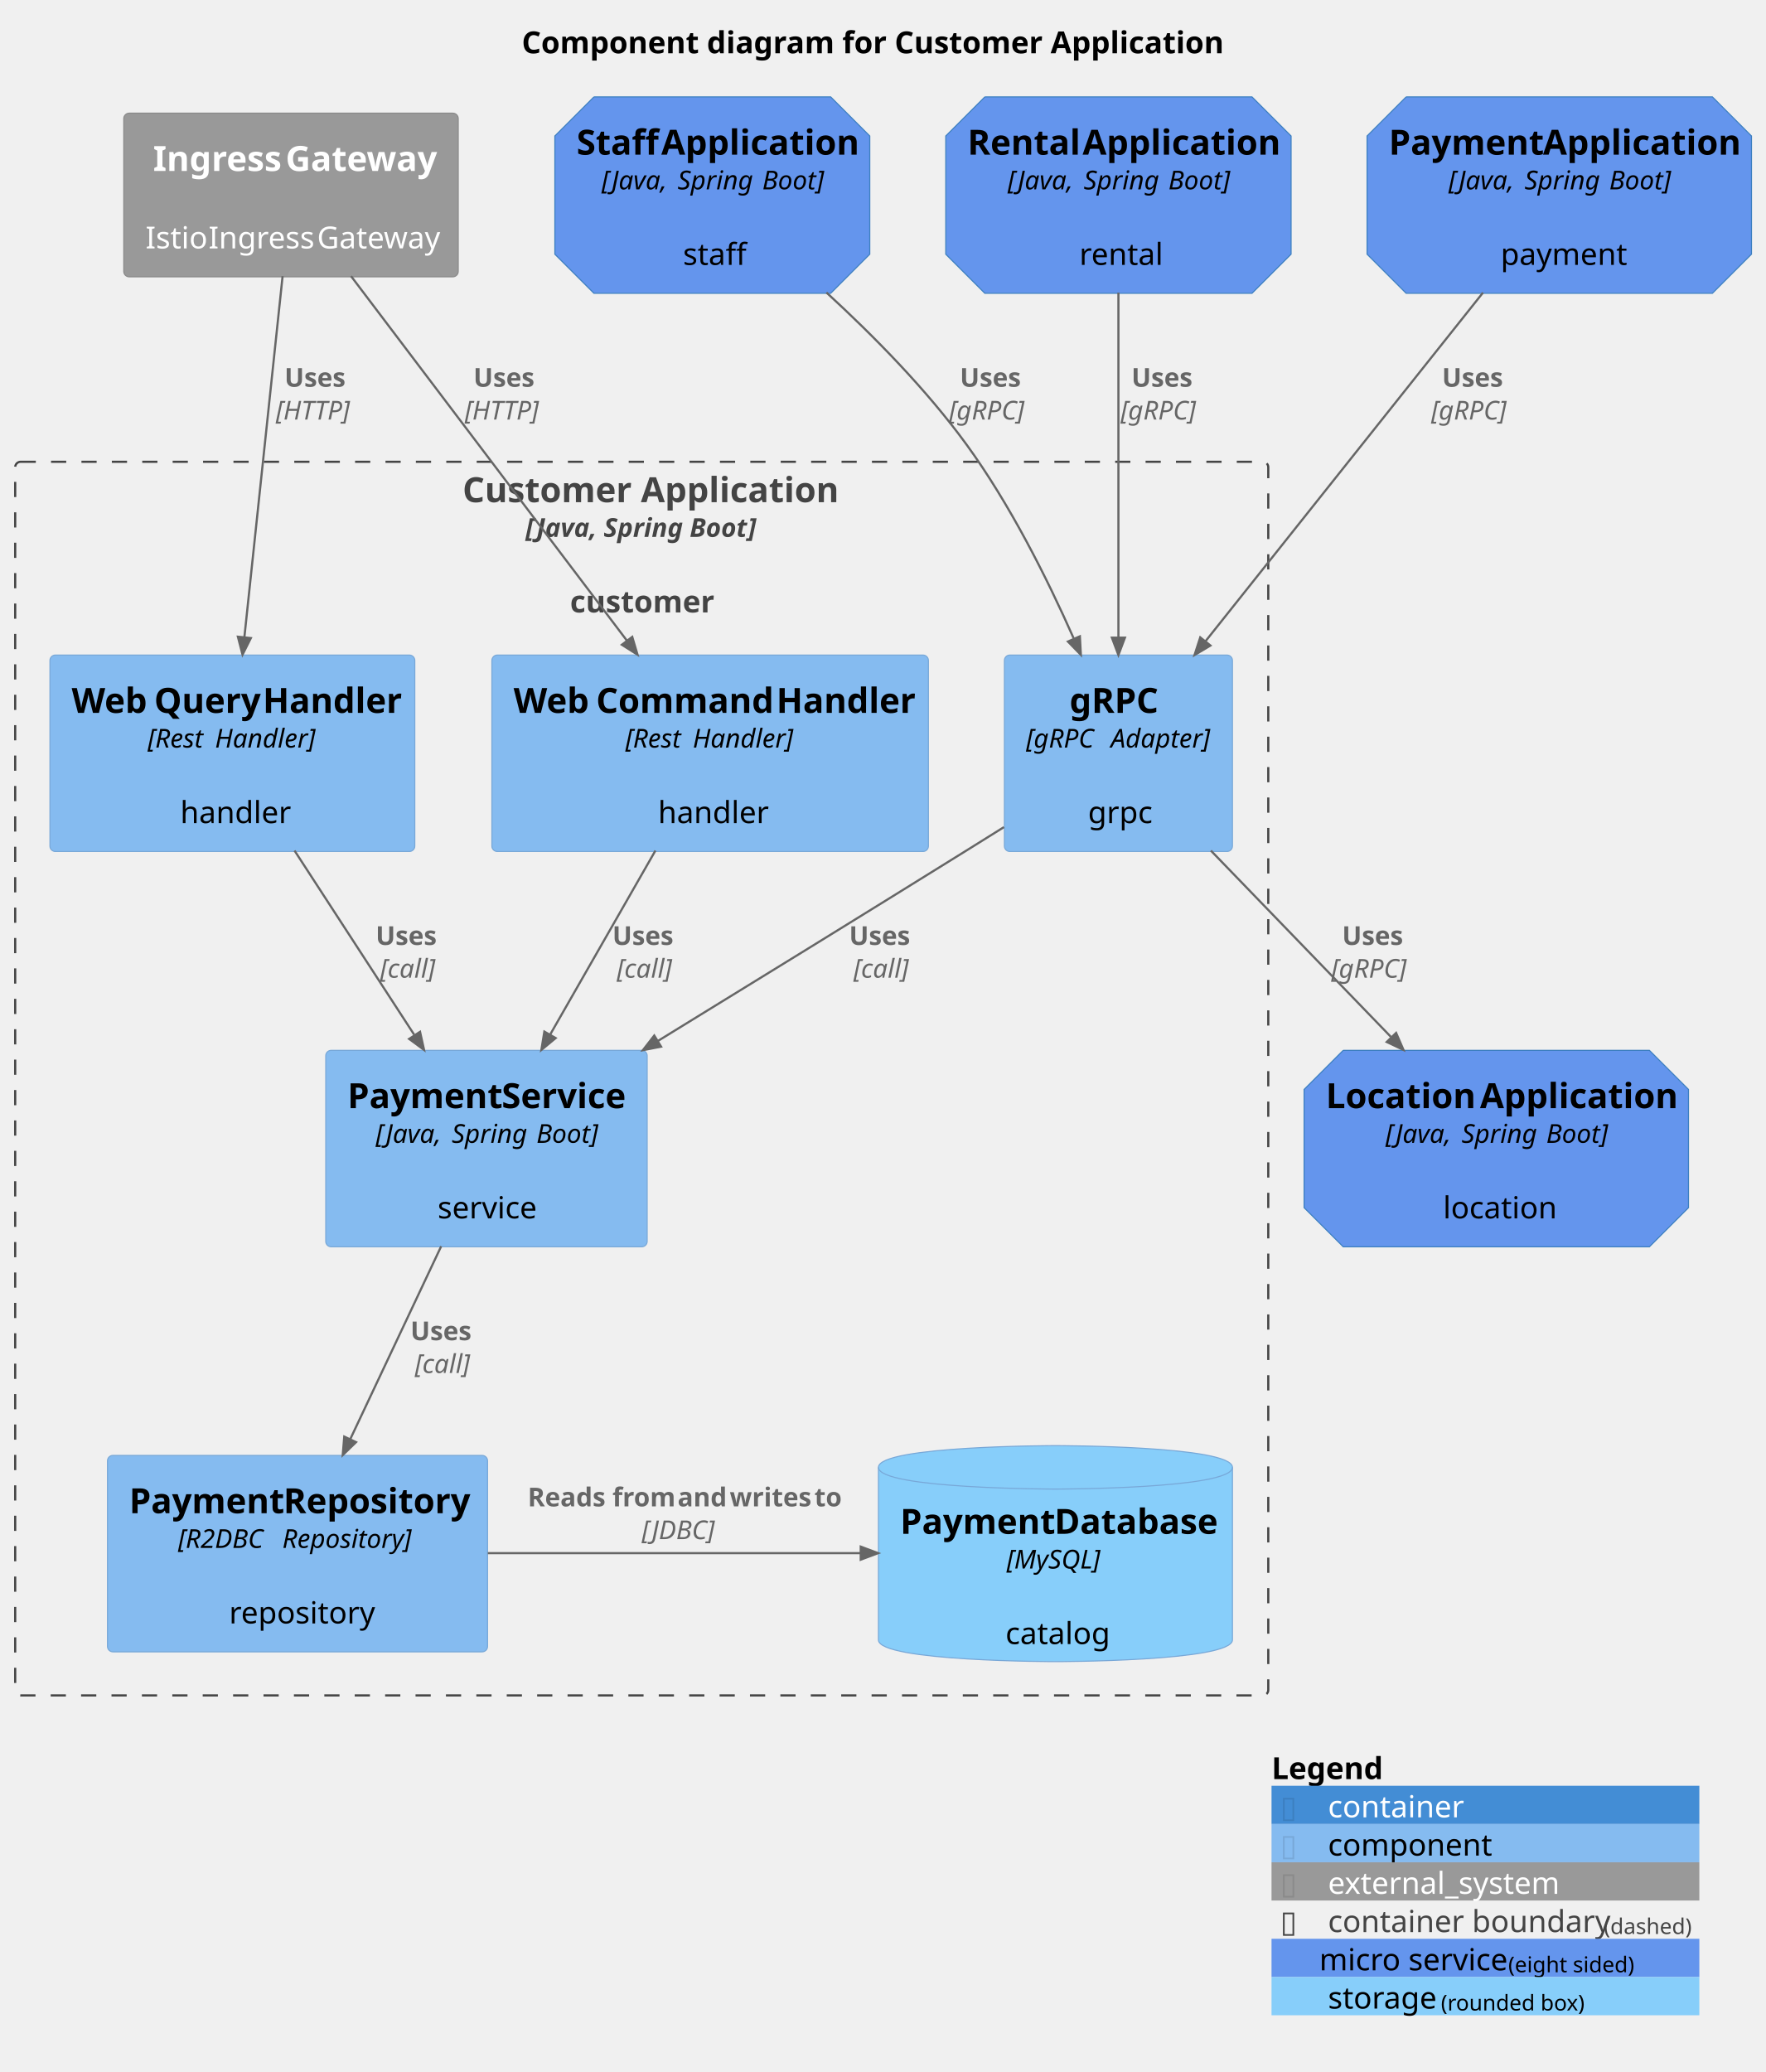
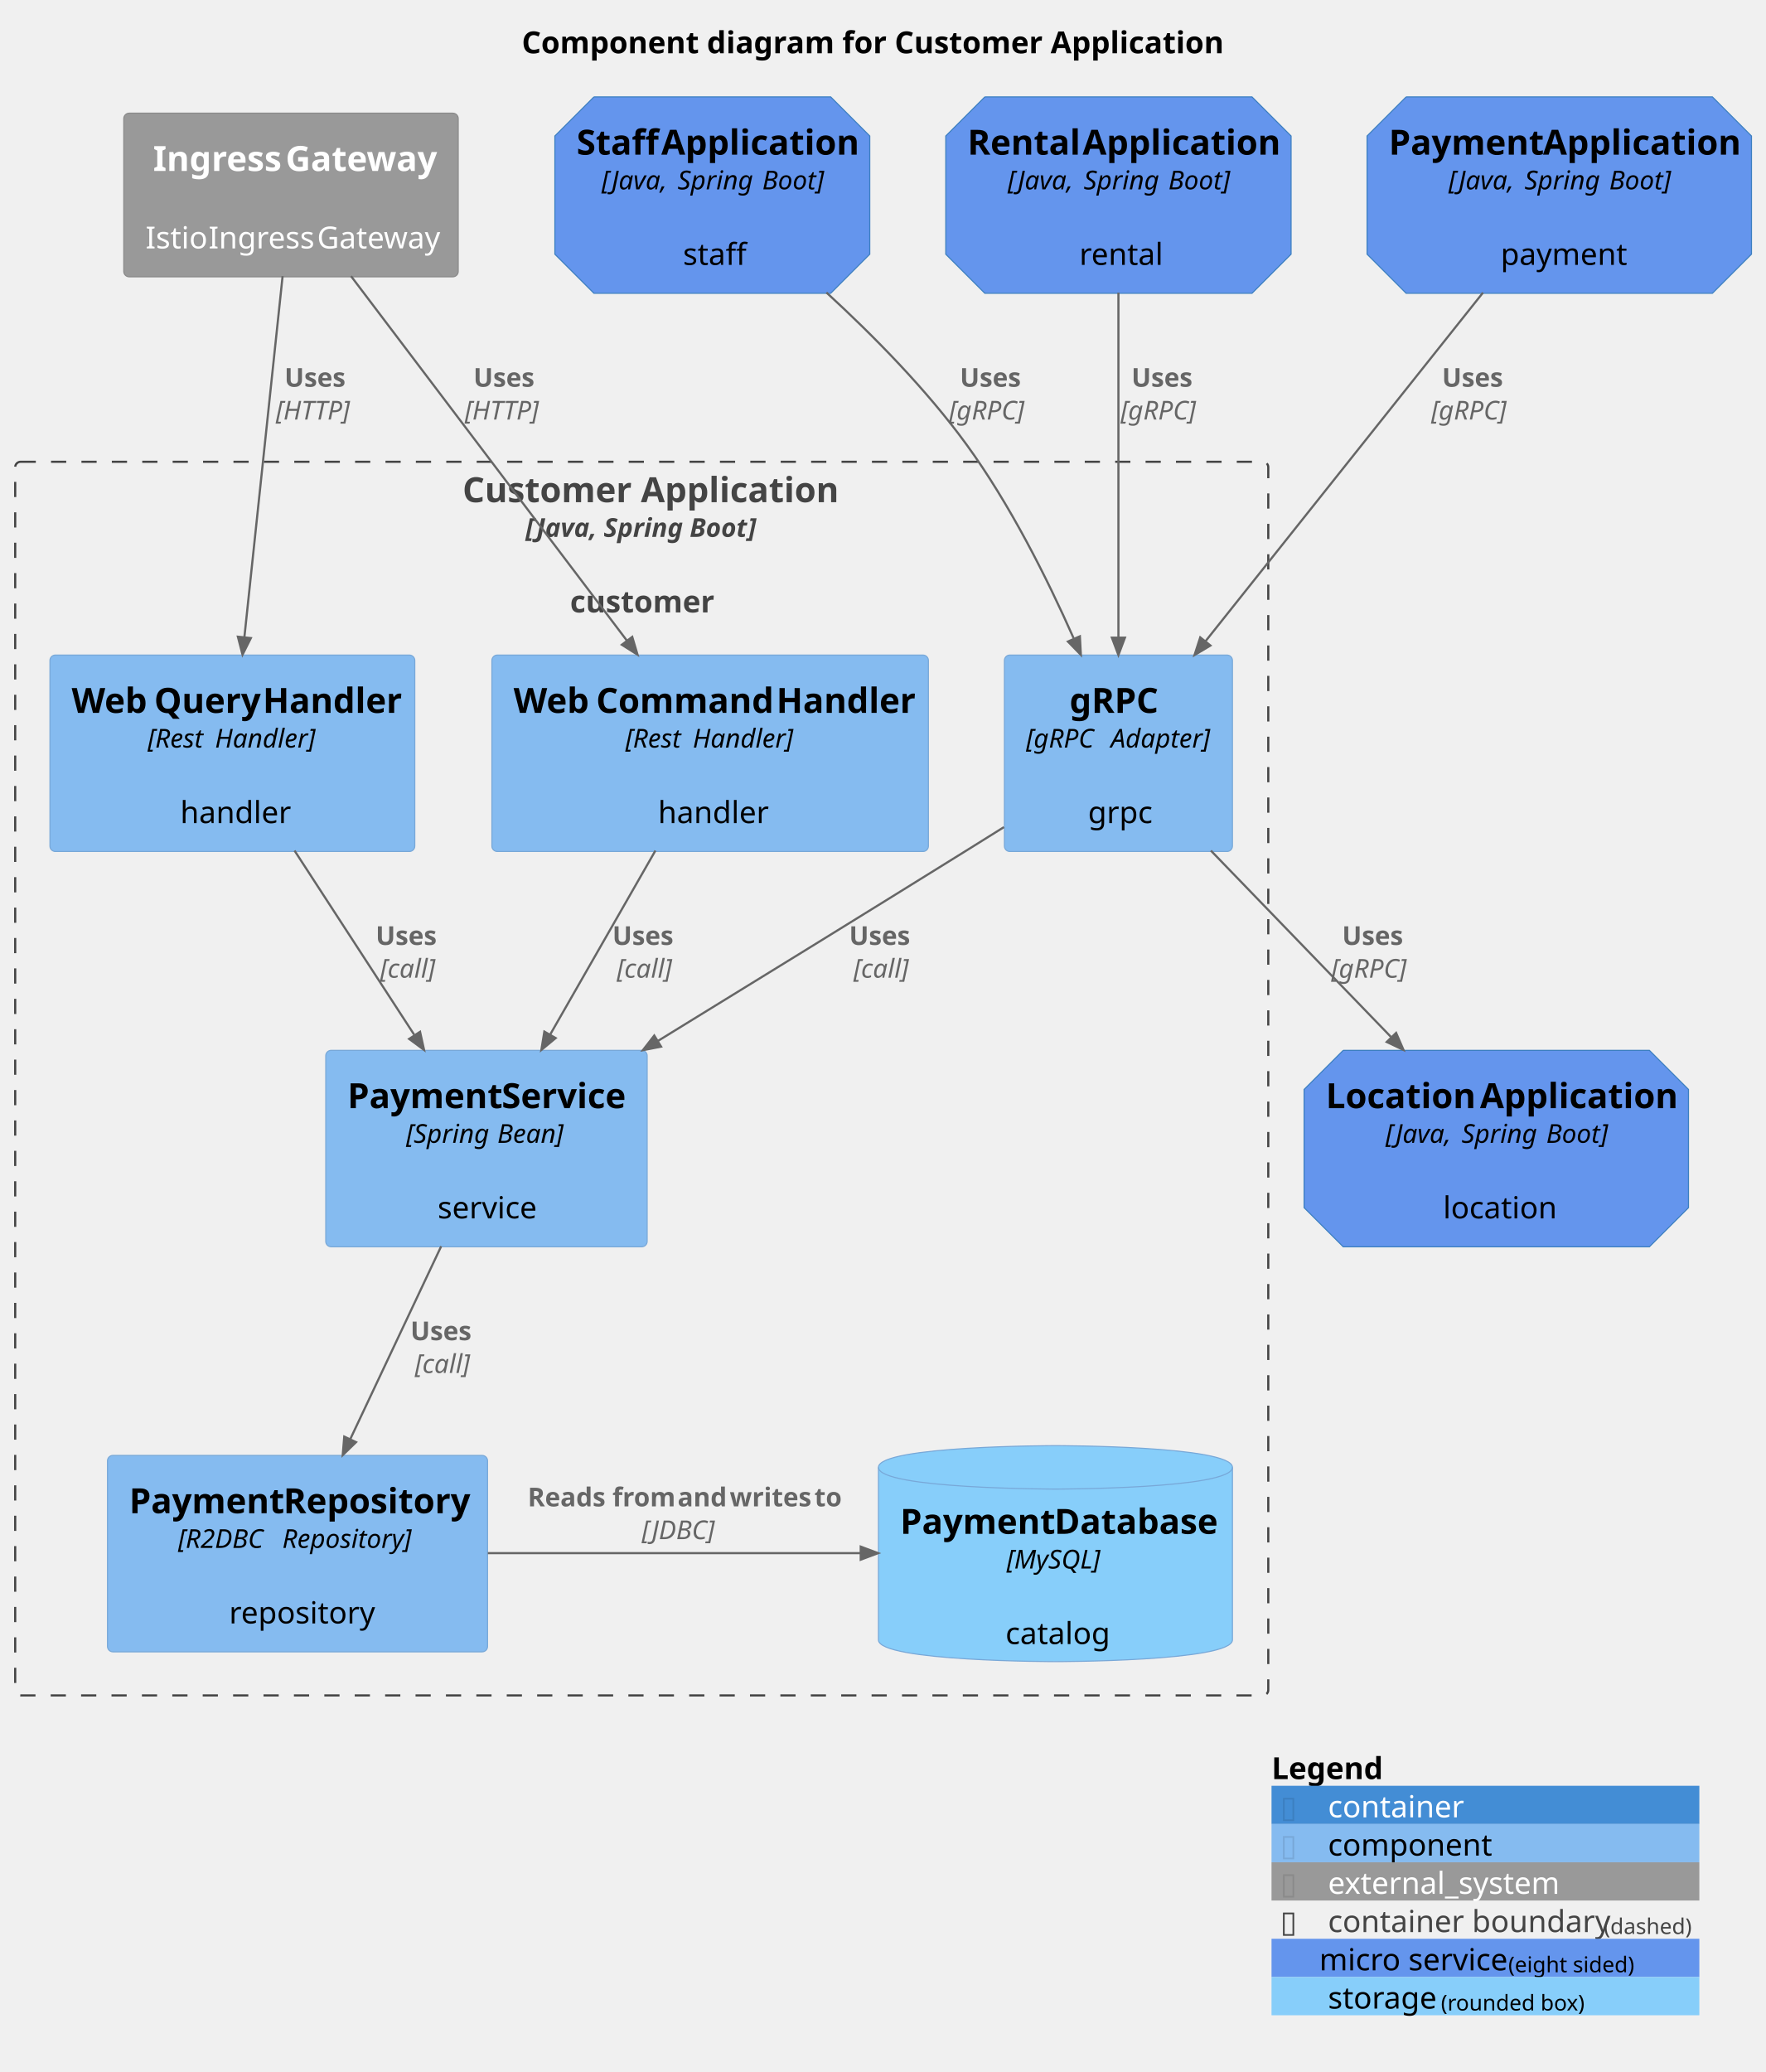
<svg xmlns="http://www.w3.org/2000/svg" contentStyleType="text/css" height="954px" preserveAspectRatio="none" style="width:813px;height:954px;background:#FFFFFF;" version="1.1" viewBox="0 0 813 954" width="813px" zoomAndPan="magnify">
  <defs />
  <g>
    <text fill="#000000" font-family="sans-serif" font-size="14" font-weight="bold" lengthAdjust="spacing" textLength="319" x="240.25" y="24.533">Component diagram for Customer Application</text>
    <g id="cluster_customer_app">
      <rect fill="none" height="568" rx="2.5" ry="2.5" style="stroke:#444444;stroke-width:1.0;stroke-dasharray:7.0,7.0;" width="577" x="7" y="212.609" />
      <text fill="#444444" font-family="sans-serif" font-size="16" font-weight="bold" lengthAdjust="spacing" textLength="165" x="213" y="231.219">Customer Application</text>
      <text fill="#444444" font-family="sans-serif" font-size="12" font-style="italic" font-weight="bold" lengthAdjust="spacing" textLength="107" x="242" y="247.191">[Java, Spring Boot]</text>
      <text fill="#444444" font-family="sans-serif" font-size="14" font-weight="bold" lengthAdjust="spacing" textLength="4" x="293.5" y="264.361"> </text>
      <text fill="#444444" font-family="sans-serif" font-size="14" font-weight="bold" lengthAdjust="spacing" textLength="66" x="262.5" y="281.971">customer</text>
    </g>
    <g id="elem_command_handler">
      <rect fill="#85BBF0" height="90.438" rx="2.5" ry="2.5" style="stroke:#78A8D8;stroke-width:0.5;" width="201" x="226.5" y="301.609" />
      <text fill="#000000" font-family="sans-serif" font-size="16" font-weight="bold" lengthAdjust="spacing" textLength="34" x="236.5" y="328.219">Web</text>
      <text fill="#000000" font-family="sans-serif" font-size="16" font-weight="bold" lengthAdjust="spacing" textLength="4" x="270.5" y="328.219"> </text>
      <text fill="#000000" font-family="sans-serif" font-size="16" font-weight="bold" lengthAdjust="spacing" textLength="79" x="274.5" y="328.219">Command</text>
      <text fill="#000000" font-family="sans-serif" font-size="16" font-weight="bold" lengthAdjust="spacing" textLength="4" x="353.5" y="328.219"> </text>
      <text fill="#000000" font-family="sans-serif" font-size="16" font-weight="bold" lengthAdjust="spacing" textLength="60" x="357.5" y="328.219">Handler</text>
      <text fill="#000000" font-family="sans-serif" font-size="12" font-style="italic" lengthAdjust="spacing" textLength="28" x="288" y="344.191">[Rest</text>
      <text fill="#000000" font-family="sans-serif" font-size="12" font-style="italic" lengthAdjust="spacing" textLength="3" x="316" y="344.191"> </text>
      <text fill="#000000" font-family="sans-serif" font-size="12" font-style="italic" lengthAdjust="spacing" textLength="47" x="319" y="344.191">Handler]</text>
      <text fill="#000000" font-family="sans-serif" font-size="14" lengthAdjust="spacing" textLength="4" x="325" y="361.361"> </text>
      <text fill="#000000" font-family="sans-serif" font-size="14" lengthAdjust="spacing" textLength="48" x="303" y="378.971">handler</text>
    </g>
    <g id="elem_query_handler">
      <rect fill="#85BBF0" height="90.438" rx="2.5" ry="2.5" style="stroke:#78A8D8;stroke-width:0.5;" width="168" x="23" y="301.609" />
      <text fill="#000000" font-family="sans-serif" font-size="16" font-weight="bold" lengthAdjust="spacing" textLength="34" x="33" y="328.219">Web</text>
      <text fill="#000000" font-family="sans-serif" font-size="16" font-weight="bold" lengthAdjust="spacing" textLength="4" x="67" y="328.219"> </text>
      <text fill="#000000" font-family="sans-serif" font-size="16" font-weight="bold" lengthAdjust="spacing" textLength="46" x="71" y="328.219">Query</text>
      <text fill="#000000" font-family="sans-serif" font-size="16" font-weight="bold" lengthAdjust="spacing" textLength="4" x="117" y="328.219"> </text>
      <text fill="#000000" font-family="sans-serif" font-size="16" font-weight="bold" lengthAdjust="spacing" textLength="60" x="121" y="328.219">Handler</text>
      <text fill="#000000" font-family="sans-serif" font-size="12" font-style="italic" lengthAdjust="spacing" textLength="28" x="68" y="344.191">[Rest</text>
      <text fill="#000000" font-family="sans-serif" font-size="12" font-style="italic" lengthAdjust="spacing" textLength="3" x="96" y="344.191"> </text>
      <text fill="#000000" font-family="sans-serif" font-size="12" font-style="italic" lengthAdjust="spacing" textLength="47" x="99" y="344.191">Handler]</text>
      <text fill="#000000" font-family="sans-serif" font-size="14" lengthAdjust="spacing" textLength="4" x="105" y="361.361"> </text>
      <text fill="#000000" font-family="sans-serif" font-size="14" lengthAdjust="spacing" textLength="48" x="83" y="378.971">handler</text>
    </g>
    <g id="elem_grpc">
      <rect fill="#85BBF0" height="90.438" rx="2.5" ry="2.5" style="stroke:#78A8D8;stroke-width:0.5;" width="105" x="462.5" y="301.609" />
      <text fill="#000000" font-family="sans-serif" font-size="16" font-weight="bold" lengthAdjust="spacing" textLength="45" x="492.5" y="328.219">gRPC</text>
      <text fill="#000000" font-family="sans-serif" font-size="12" font-style="italic" lengthAdjust="spacing" textLength="36" x="472.5" y="344.191">[gRPC</text>
      <text fill="#000000" font-family="sans-serif" font-size="12" font-style="italic" lengthAdjust="spacing" textLength="3" x="508.5" y="344.191"> </text>
      <text fill="#000000" font-family="sans-serif" font-size="12" font-style="italic" lengthAdjust="spacing" textLength="46" x="511.5" y="344.191">Adapter]</text>
      <text fill="#000000" font-family="sans-serif" font-size="14" lengthAdjust="spacing" textLength="4" x="513" y="361.361"> </text>
      <text fill="#000000" font-family="sans-serif" font-size="14" lengthAdjust="spacing" textLength="28" x="501" y="378.971">grpc</text>
    </g>
    <g id="elem_payment_service">
      <rect fill="#85BBF0" height="90.438" rx="2.5" ry="2.5" style="stroke:#78A8D8;stroke-width:0.5;" width="148" x="150" y="483.609" />
      <text fill="#000000" font-family="sans-serif" font-size="16" font-weight="bold" lengthAdjust="spacing" textLength="67" x="160" y="510.219">Payment</text>
      <text fill="#000000" font-family="sans-serif" font-size="16" font-weight="bold" lengthAdjust="spacing" textLength="4" x="227" y="510.219"> </text>
      <text fill="#000000" font-family="sans-serif" font-size="16" font-weight="bold" lengthAdjust="spacing" textLength="57" x="231" y="510.219">Service</text>
-       <text fill="#000000" font-family="sans-serif" font-size="12" font-style="italic" lengthAdjust="spacing" textLength="32" x="173" y="526.191">[Java,</text>
-       <text fill="#000000" font-family="sans-serif" font-size="12" font-style="italic" lengthAdjust="spacing" textLength="3" x="205" y="526.191"> </text>
-       <text fill="#000000" font-family="sans-serif" font-size="12" font-style="italic" lengthAdjust="spacing" textLength="36" x="208" y="526.191">Spring</text>
-       <text fill="#000000" font-family="sans-serif" font-size="12" font-style="italic" lengthAdjust="spacing" textLength="3" x="244" y="526.191"> </text>
-       <text fill="#000000" font-family="sans-serif" font-size="12" font-style="italic" lengthAdjust="spacing" textLength="28" x="247" y="526.191">Boot]</text>
+       <text fill="#000000" font-family="sans-serif" font-size="12" font-style="italic" lengthAdjust="spacing" textLength="39" x="187" y="526.191">[Spring</text>
+       <text fill="#000000" font-family="sans-serif" font-size="12" font-style="italic" lengthAdjust="spacing" textLength="3" x="226" y="526.191"> </text>
+       <text fill="#000000" font-family="sans-serif" font-size="12" font-style="italic" lengthAdjust="spacing" textLength="32" x="229" y="526.191">Bean]</text>
      <text fill="#000000" font-family="sans-serif" font-size="14" lengthAdjust="spacing" textLength="4" x="222" y="543.361"> </text>
      <text fill="#000000" font-family="sans-serif" font-size="14" lengthAdjust="spacing" textLength="45" x="201.5" y="560.971">service</text>
    </g>
    <g id="elem_payment_repository">
      <rect fill="#85BBF0" height="90.438" rx="2.5" ry="2.5" style="stroke:#78A8D8;stroke-width:0.5;" width="175" x="49.5" y="670.109" />
      <text fill="#000000" font-family="sans-serif" font-size="16" font-weight="bold" lengthAdjust="spacing" textLength="67" x="59.5" y="696.719">Payment</text>
      <text fill="#000000" font-family="sans-serif" font-size="16" font-weight="bold" lengthAdjust="spacing" textLength="4" x="126.5" y="696.719"> </text>
      <text fill="#000000" font-family="sans-serif" font-size="16" font-weight="bold" lengthAdjust="spacing" textLength="84" x="130.5" y="696.719">Repository</text>
      <text fill="#000000" font-family="sans-serif" font-size="12" font-style="italic" lengthAdjust="spacing" textLength="45" x="82" y="712.691">[R2DBC</text>
      <text fill="#000000" font-family="sans-serif" font-size="12" font-style="italic" lengthAdjust="spacing" textLength="3" x="127" y="712.691"> </text>
      <text fill="#000000" font-family="sans-serif" font-size="12" font-style="italic" lengthAdjust="spacing" textLength="62" x="130" y="712.691">Repository]</text>
      <text fill="#000000" font-family="sans-serif" font-size="14" lengthAdjust="spacing" textLength="4" x="135" y="729.861"> </text>
      <text fill="#000000" font-family="sans-serif" font-size="14" lengthAdjust="spacing" textLength="63" x="105.5" y="747.471">repository</text>
    </g>
    <g id="elem_payment_db">
      <path d="M404.5,675.609 C404.5,665.609 486,665.609 486,665.609 C486,665.609 567.5,665.609 567.5,675.609 L567.5,755.047 C567.5,765.047 486,765.047 486,765.047 C486,765.047 404.5,765.047 404.5,755.047 L404.5,675.609 " fill="#87CEFA" style="stroke:#78A8D8;stroke-width:0.5;" />
      <path d="M404.5,675.609 C404.5,685.609 486,685.609 486,685.609 C486,685.609 567.5,685.609 567.5,675.609 " fill="none" style="stroke:#78A8D8;stroke-width:0.5;" />
      <text fill="#000000" font-family="sans-serif" font-size="16" font-weight="bold" lengthAdjust="spacing" textLength="67" x="414.5" y="706.219">Payment</text>
      <text fill="#000000" font-family="sans-serif" font-size="16" font-weight="bold" lengthAdjust="spacing" textLength="4" x="481.5" y="706.219"> </text>
      <text fill="#000000" font-family="sans-serif" font-size="16" font-weight="bold" lengthAdjust="spacing" textLength="72" x="485.5" y="706.219">Database</text>
      <text fill="#000000" font-family="sans-serif" font-size="12" font-style="italic" lengthAdjust="spacing" textLength="45" x="463.5" y="722.191">[MySQL]</text>
      <text fill="#000000" font-family="sans-serif" font-size="14" lengthAdjust="spacing" textLength="4" x="484" y="739.361"> </text>
      <text fill="#000000" font-family="sans-serif" font-size="14" lengthAdjust="spacing" textLength="46" x="463" y="756.971">catalog</text>
    </g>
    <g id="elem_rental_app">
      <path d="M453.5,44.609 L576.5,44.609 L594.5,62.609 L594.5,117.047 L576.5,135.047 L453.5,135.047 L435.5,117.047 L435.5,62.609 L453.5,44.609 " fill="#6495ED" style="stroke:#3C7FC0;stroke-width:0.5;" />
      <text fill="#000000" font-family="sans-serif" font-size="16" font-weight="bold" lengthAdjust="spacing" textLength="49" x="445.5" y="71.219">Rental</text>
      <text fill="#000000" font-family="sans-serif" font-size="16" font-weight="bold" lengthAdjust="spacing" textLength="4" x="494.5" y="71.219"> </text>
      <text fill="#000000" font-family="sans-serif" font-size="16" font-weight="bold" lengthAdjust="spacing" textLength="86" x="498.5" y="71.219">Application</text>
      <text fill="#000000" font-family="sans-serif" font-size="12" font-style="italic" lengthAdjust="spacing" textLength="32" x="464" y="87.191">[Java,</text>
      <text fill="#000000" font-family="sans-serif" font-size="12" font-style="italic" lengthAdjust="spacing" textLength="3" x="496" y="87.191"> </text>
      <text fill="#000000" font-family="sans-serif" font-size="12" font-style="italic" lengthAdjust="spacing" textLength="36" x="499" y="87.191">Spring</text>
      <text fill="#000000" font-family="sans-serif" font-size="12" font-style="italic" lengthAdjust="spacing" textLength="3" x="535" y="87.191"> </text>
      <text fill="#000000" font-family="sans-serif" font-size="12" font-style="italic" lengthAdjust="spacing" textLength="28" x="538" y="87.191">Boot]</text>
      <text fill="#000000" font-family="sans-serif" font-size="14" lengthAdjust="spacing" textLength="4" x="513" y="104.361"> </text>
      <text fill="#000000" font-family="sans-serif" font-size="14" lengthAdjust="spacing" textLength="36" x="497" y="121.971">rental</text>
    </g>
    <g id="elem_payment_app">
      <path d="M647.5,44.609 L788.5,44.609 L806.5,62.609 L806.5,117.047 L788.5,135.047 L647.5,135.047 L629.5,117.047 L629.5,62.609 L647.5,44.609 " fill="#6495ED" style="stroke:#3C7FC0;stroke-width:0.5;" />
      <text fill="#000000" font-family="sans-serif" font-size="16" font-weight="bold" lengthAdjust="spacing" textLength="67" x="639.5" y="71.219">Payment</text>
      <text fill="#000000" font-family="sans-serif" font-size="16" font-weight="bold" lengthAdjust="spacing" textLength="4" x="706.5" y="71.219"> </text>
      <text fill="#000000" font-family="sans-serif" font-size="16" font-weight="bold" lengthAdjust="spacing" textLength="86" x="710.5" y="71.219">Application</text>
      <text fill="#000000" font-family="sans-serif" font-size="12" font-style="italic" lengthAdjust="spacing" textLength="32" x="667" y="87.191">[Java,</text>
      <text fill="#000000" font-family="sans-serif" font-size="12" font-style="italic" lengthAdjust="spacing" textLength="3" x="699" y="87.191"> </text>
      <text fill="#000000" font-family="sans-serif" font-size="12" font-style="italic" lengthAdjust="spacing" textLength="36" x="702" y="87.191">Spring</text>
      <text fill="#000000" font-family="sans-serif" font-size="12" font-style="italic" lengthAdjust="spacing" textLength="3" x="738" y="87.191"> </text>
      <text fill="#000000" font-family="sans-serif" font-size="12" font-style="italic" lengthAdjust="spacing" textLength="28" x="741" y="87.191">Boot]</text>
      <text fill="#000000" font-family="sans-serif" font-size="14" lengthAdjust="spacing" textLength="4" x="716" y="104.361"> </text>
      <text fill="#000000" font-family="sans-serif" font-size="14" lengthAdjust="spacing" textLength="54" x="691" y="121.971">payment</text>
    </g>
    <g id="elem_staff_app">
      <path d="M273.5,44.609 L382.5,44.609 L400.5,62.609 L400.5,117.047 L382.5,135.047 L273.5,135.047 L255.5,117.047 L255.5,62.609 L273.5,44.609 " fill="#6495ED" style="stroke:#3C7FC0;stroke-width:0.5;" />
      <text fill="#000000" font-family="sans-serif" font-size="16" font-weight="bold" lengthAdjust="spacing" textLength="35" x="265.5" y="71.219">Staff</text>
      <text fill="#000000" font-family="sans-serif" font-size="16" font-weight="bold" lengthAdjust="spacing" textLength="4" x="300.5" y="71.219"> </text>
      <text fill="#000000" font-family="sans-serif" font-size="16" font-weight="bold" lengthAdjust="spacing" textLength="86" x="304.5" y="71.219">Application</text>
      <text fill="#000000" font-family="sans-serif" font-size="12" font-style="italic" lengthAdjust="spacing" textLength="32" x="277" y="87.191">[Java,</text>
      <text fill="#000000" font-family="sans-serif" font-size="12" font-style="italic" lengthAdjust="spacing" textLength="3" x="309" y="87.191"> </text>
      <text fill="#000000" font-family="sans-serif" font-size="12" font-style="italic" lengthAdjust="spacing" textLength="36" x="312" y="87.191">Spring</text>
      <text fill="#000000" font-family="sans-serif" font-size="12" font-style="italic" lengthAdjust="spacing" textLength="3" x="348" y="87.191"> </text>
      <text fill="#000000" font-family="sans-serif" font-size="12" font-style="italic" lengthAdjust="spacing" textLength="28" x="351" y="87.191">Boot]</text>
      <text fill="#000000" font-family="sans-serif" font-size="14" lengthAdjust="spacing" textLength="4" x="326" y="104.361"> </text>
      <text fill="#000000" font-family="sans-serif" font-size="14" lengthAdjust="spacing" textLength="27" x="314.5" y="121.971">staff</text>
    </g>
    <g id="elem_location_app">
      <path d="M618.5,483.609 L759.5,483.609 L777.5,501.609 L777.5,556.047 L759.5,574.047 L618.5,574.047 L600.5,556.047 L600.5,501.609 L618.5,483.609 " fill="#6495ED" style="stroke:#3C7FC0;stroke-width:0.5;" />
      <text fill="#000000" font-family="sans-serif" font-size="16" font-weight="bold" lengthAdjust="spacing" textLength="67" x="610.5" y="510.219">Location</text>
      <text fill="#000000" font-family="sans-serif" font-size="16" font-weight="bold" lengthAdjust="spacing" textLength="4" x="677.5" y="510.219"> </text>
      <text fill="#000000" font-family="sans-serif" font-size="16" font-weight="bold" lengthAdjust="spacing" textLength="86" x="681.5" y="510.219">Application</text>
      <text fill="#000000" font-family="sans-serif" font-size="12" font-style="italic" lengthAdjust="spacing" textLength="32" x="638" y="526.191">[Java,</text>
      <text fill="#000000" font-family="sans-serif" font-size="12" font-style="italic" lengthAdjust="spacing" textLength="3" x="670" y="526.191"> </text>
      <text fill="#000000" font-family="sans-serif" font-size="12" font-style="italic" lengthAdjust="spacing" textLength="36" x="673" y="526.191">Spring</text>
      <text fill="#000000" font-family="sans-serif" font-size="12" font-style="italic" lengthAdjust="spacing" textLength="3" x="709" y="526.191"> </text>
      <text fill="#000000" font-family="sans-serif" font-size="12" font-style="italic" lengthAdjust="spacing" textLength="28" x="712" y="526.191">Boot]</text>
      <text fill="#000000" font-family="sans-serif" font-size="14" lengthAdjust="spacing" textLength="4" x="687" y="543.361"> </text>
      <text fill="#000000" font-family="sans-serif" font-size="14" lengthAdjust="spacing" textLength="49" x="664.5" y="560.971">location</text>
    </g>
    <g id="elem_ingress_gateway">
      <rect fill="#999999" height="75.344" rx="2.5" ry="2.5" style="stroke:#8A8A8A;stroke-width:0.5;" width="154" x="57" y="52.109" />
      <text fill="#FFFFFF" font-family="sans-serif" font-size="16" font-weight="bold" lengthAdjust="spacing" textLength="57" x="70.5" y="78.719">Ingress</text>
      <text fill="#FFFFFF" font-family="sans-serif" font-size="16" font-weight="bold" lengthAdjust="spacing" textLength="4" x="127.5" y="78.719"> </text>
      <text fill="#FFFFFF" font-family="sans-serif" font-size="16" font-weight="bold" lengthAdjust="spacing" textLength="66" x="131.5" y="78.719">Gateway</text>
      <text fill="#FFFFFF" font-family="sans-serif" font-size="14" lengthAdjust="spacing" textLength="4" x="132" y="96.768"> </text>
      <text fill="#FFFFFF" font-family="sans-serif" font-size="14" lengthAdjust="spacing" textLength="25" x="67" y="114.377">Istio</text>
      <text fill="#FFFFFF" font-family="sans-serif" font-size="14" lengthAdjust="spacing" textLength="4" x="92" y="114.377"> </text>
      <text fill="#FFFFFF" font-family="sans-serif" font-size="14" lengthAdjust="spacing" textLength="46" x="96" y="114.377">Ingress</text>
      <text fill="#FFFFFF" font-family="sans-serif" font-size="14" lengthAdjust="spacing" textLength="4" x="142" y="114.377"> </text>
      <text fill="#FFFFFF" font-family="sans-serif" font-size="14" lengthAdjust="spacing" textLength="55" x="146" y="114.377">Gateway</text>
    </g>
    <g id="link_command_handler_payment_service">
      <path d="M301.8,391.639 C287.15,417.249 268.62,449.639 253.31,476.379 " fill="none" id="command_handler-to-payment_service" style="stroke:#666666;stroke-width:1.0;" />
      <polygon fill="#666666" points="249.29,483.409,255.866,477.955,250.658,474.976,249.29,483.409" style="stroke:#666666;stroke-width:1.0;" />
      <text fill="#666666" font-family="sans-serif" font-size="12" font-weight="bold" lengthAdjust="spacing" textLength="29" x="282" y="435.066">Uses</text>
      <text fill="#666666" font-family="sans-serif" font-size="12" font-style="italic" lengthAdjust="spacing" textLength="25" x="284" y="450.16">[call]</text>
    </g>
    <g id="link_query_handler_payment_service">
      <path d="M135.62,391.639 C152.26,417.249 173.32,449.639 190.7,476.379 " fill="none" id="query_handler-to-payment_service" style="stroke:#666666;stroke-width:1.0;" />
      <polygon fill="#666666" points="195.27,483.409,193.419,475.068,188.391,478.342,195.27,483.409" style="stroke:#666666;stroke-width:1.0;" />
      <text fill="#666666" font-family="sans-serif" font-size="12" font-weight="bold" lengthAdjust="spacing" textLength="29" x="173" y="435.066">Uses</text>
      <text fill="#666666" font-family="sans-serif" font-size="12" font-style="italic" lengthAdjust="spacing" textLength="25" x="175" y="450.16">[call]</text>
    </g>
    <g id="link_payment_service_payment_repository">
      <path d="M203.16,573.799 C190.56,600.519 174.45,634.699 161.28,662.629 " fill="none" id="payment_service-to-payment_repository" style="stroke:#666666;stroke-width:1.0;" />
      <polygon fill="#666666" points="157.82,669.959,163.949,664.007,158.524,661.444,157.82,669.959" style="stroke:#666666;stroke-width:1.0;" />
      <text fill="#666666" font-family="sans-serif" font-size="12" font-weight="bold" lengthAdjust="spacing" textLength="29" x="189" y="617.066">Uses</text>
      <text fill="#666666" font-family="sans-serif" font-size="12" font-style="italic" lengthAdjust="spacing" textLength="25" x="191" y="632.16">[call]</text>
    </g>
    <g id="link_grpc_payment_service">
      <path d="M462.29,380.819 C456.46,384.469 450.61,388.119 445,391.609 C397.98,420.849 345.17,453.369 302.96,479.269 " fill="none" id="grpc-to-payment_service" style="stroke:#666666;stroke-width:1.0;" />
      <polygon fill="#666666" points="296.02,483.529,304.407,481.898,301.267,476.786,296.02,483.529" style="stroke:#666666;stroke-width:1.0;" />
      <text fill="#666666" font-family="sans-serif" font-size="12" font-weight="bold" lengthAdjust="spacing" textLength="29" x="391" y="435.066">Uses</text>
      <text fill="#666666" font-family="sans-serif" font-size="12" font-style="italic" lengthAdjust="spacing" textLength="25" x="393" y="450.16">[call]</text>
    </g>
    <g id="link_payment_repository_payment_db">
      <path d="M224.62,715.109 C277.05,715.109 343.53,715.109 396.32,715.109 " fill="none" id="payment_repository-to-payment_db" style="stroke:#666666;stroke-width:1.0;" />
      <polygon fill="#666666" points="404.34,715.109,396.34,712.109,396.34,718.109,404.34,715.109" style="stroke:#666666;stroke-width:1.0;" />
      <text fill="#666666" font-family="sans-serif" font-size="12" font-weight="bold" lengthAdjust="spacing" textLength="36" x="243" y="693.566">Reads</text>
      <text fill="#666666" font-family="sans-serif" font-size="12" font-weight="bold" lengthAdjust="spacing" textLength="3" x="279" y="693.566"> </text>
      <text fill="#666666" font-family="sans-serif" font-size="12" font-weight="bold" lengthAdjust="spacing" textLength="27" x="282" y="693.566">from</text>
      <text fill="#666666" font-family="sans-serif" font-size="12" font-weight="bold" lengthAdjust="spacing" textLength="3" x="309" y="693.566"> </text>
      <text fill="#666666" font-family="sans-serif" font-size="12" font-weight="bold" lengthAdjust="spacing" textLength="21" x="312" y="693.566">and</text>
      <text fill="#666666" font-family="sans-serif" font-size="12" font-weight="bold" lengthAdjust="spacing" textLength="3" x="333" y="693.566"> </text>
      <text fill="#666666" font-family="sans-serif" font-size="12" font-weight="bold" lengthAdjust="spacing" textLength="36" x="336" y="693.566">writes</text>
      <text fill="#666666" font-family="sans-serif" font-size="12" font-weight="bold" lengthAdjust="spacing" textLength="3" x="372" y="693.566"> </text>
      <text fill="#666666" font-family="sans-serif" font-size="12" font-weight="bold" lengthAdjust="spacing" textLength="11" x="375" y="693.566">to</text>
      <text fill="#666666" font-family="sans-serif" font-size="12" font-style="italic" lengthAdjust="spacing" textLength="38" x="295.5" y="708.66">[JDBC]</text>
    </g>
    <g id="link_rental_app_grpc">
      <path d="M515,134.739 C515,178.839 515,246.659 515,293.409 " fill="none" id="rental_app-to-grpc" style="stroke:#666666;stroke-width:1.0;" />
      <polygon fill="#666666" points="515,301.599,518,293.599,512,293.599,515,301.599" style="stroke:#666666;stroke-width:1.0;" />
      <text fill="#666666" font-family="sans-serif" font-size="12" font-weight="bold" lengthAdjust="spacing" textLength="29" x="521" y="178.066">Uses</text>
      <text fill="#666666" font-family="sans-serif" font-size="12" font-style="italic" lengthAdjust="spacing" textLength="39" x="516" y="193.16">[gRPC]</text>
    </g>
    <g id="link_payment_app_grpc">
      <path d="M682.87,134.739 C647.32,179.389 592.43,248.339 555.17,295.149 " fill="none" id="payment_app-to-grpc" style="stroke:#666666;stroke-width:1.0;" />
      <polygon fill="#666666" points="550.04,301.599,557.372,297.212,552.679,293.473,550.04,301.599" style="stroke:#666666;stroke-width:1.0;" />
      <text fill="#666666" font-family="sans-serif" font-size="12" font-weight="bold" lengthAdjust="spacing" textLength="29" x="664" y="178.066">Uses</text>
      <text fill="#666666" font-family="sans-serif" font-size="12" font-style="italic" lengthAdjust="spacing" textLength="39" x="659" y="193.16">[gRPC]</text>
    </g>
    <g id="link_staff_app_grpc">
      <path d="M380.54,134.679 C402.23,154.579 426.55,179.279 445,204.609 C465,232.069 482.09,266.109 494.37,293.859 " fill="none" id="staff_app-to-grpc" style="stroke:#666666;stroke-width:1.0;" />
      <polygon fill="#666666" points="497.7,301.509,497.248,292.977,491.749,295.378,497.7,301.509" style="stroke:#666666;stroke-width:1.0;" />
      <text fill="#666666" font-family="sans-serif" font-size="12" font-weight="bold" lengthAdjust="spacing" textLength="29" x="442" y="178.066">Uses</text>
      <text fill="#666666" font-family="sans-serif" font-size="12" font-style="italic" lengthAdjust="spacing" textLength="39" x="437" y="193.16">[gRPC]</text>
    </g>
    <g id="link_grpc_location_app">
      <path d="M557.57,391.639 C582.63,417.579 614.43,450.469 640.47,477.399 " fill="none" id="grpc-to-location_app" style="stroke:#666666;stroke-width:1.0;" />
      <polygon fill="#666666" points="646.27,483.409,642.863,475.574,638.551,479.747,646.27,483.409" style="stroke:#666666;stroke-width:1.0;" />
      <text fill="#666666" font-family="sans-serif" font-size="12" font-weight="bold" lengthAdjust="spacing" textLength="29" x="618" y="435.066">Uses</text>
      <text fill="#666666" font-family="sans-serif" font-size="12" font-style="italic" lengthAdjust="spacing" textLength="39" x="613" y="450.16">[gRPC]</text>
    </g>
    <g id="link_ingress_gateway_command_handler">
      <path d="M161.65,127.149 C194.97,171.169 251.13,245.369 288.63,294.909 " fill="none" id="ingress_gateway-to-command_handler" style="stroke:#666666;stroke-width:1.0;" />
      <polygon fill="#666666" points="293.56,301.429,291.128,293.239,286.342,296.858,293.56,301.429" style="stroke:#666666;stroke-width:1.0;" />
      <text fill="#666666" font-family="sans-serif" font-size="12" font-weight="bold" lengthAdjust="spacing" textLength="29" x="218" y="178.066">Uses</text>
      <text fill="#666666" font-family="sans-serif" font-size="12" font-style="italic" lengthAdjust="spacing" textLength="37" x="214" y="193.16">[HTTP]</text>
    </g>
    <g id="link_ingress_gateway_query_handler">
      <path d="M130.13,127.149 C125.52,170.719 117.77,243.859 112.53,293.389 " fill="none" id="ingress_gateway-to-query_handler" style="stroke:#666666;stroke-width:1.0;" />
      <polygon fill="#666666" points="111.68,301.429,115.507,293.791,109.541,293.158,111.68,301.429" style="stroke:#666666;stroke-width:1.0;" />
      <text fill="#666666" font-family="sans-serif" font-size="12" font-weight="bold" lengthAdjust="spacing" textLength="29" x="131" y="178.066">Uses</text>
      <text fill="#666666" font-family="sans-serif" font-size="12" font-style="italic" lengthAdjust="spacing" textLength="37" x="127" y="193.16">[HTTP]</text>
    </g>
    <rect fill="none" height="17.609" style="stroke:none;stroke-width:1.0;" width="197" x="585.5" y="804.609" />
    <text fill="#000000" font-family="sans-serif" font-size="14" font-weight="bold" lengthAdjust="spacing" textLength="53" x="585.5" y="819.143">Legend</text>
    <text fill="#FFFFFF" font-family="sans-serif" font-size="14" lengthAdjust="spacing" textLength="4" x="638.5" y="819.143"> </text>
    <rect fill="#438DD5" height="17.609" style="stroke:none;stroke-width:1.0;" width="197" x="585.5" y="822.219" />
    <text fill="#3C7FC0" font-family="sans-serif" font-size="14" lengthAdjust="spacing" textLength="14" x="589.5" y="836.752">▯</text>
    <text fill="#FFFFFF" font-family="sans-serif" font-size="14" lengthAdjust="spacing" textLength="4" x="603.5" y="836.752"> </text>
    <text fill="#FFFFFF" font-family="sans-serif" font-size="14" lengthAdjust="spacing" textLength="59" x="611.5" y="836.752">container</text>
    <text fill="#FFFFFF" font-family="sans-serif" font-size="14" lengthAdjust="spacing" textLength="4" x="674.5" y="836.752"> </text>
    <rect fill="#85BBF0" height="17.609" style="stroke:none;stroke-width:1.0;" width="197" x="585.5" y="839.828" />
    <text fill="#78A8D8" font-family="sans-serif" font-size="14" lengthAdjust="spacing" textLength="14" x="589.5" y="854.361">▯</text>
    <text fill="#FFFFFF" font-family="sans-serif" font-size="14" lengthAdjust="spacing" textLength="4" x="603.5" y="854.361"> </text>
    <text fill="#000000" font-family="sans-serif" font-size="14" lengthAdjust="spacing" textLength="70" x="611.5" y="854.361">component</text>
    <text fill="#FFFFFF" font-family="sans-serif" font-size="14" lengthAdjust="spacing" textLength="4" x="685.5" y="854.361"> </text>
    <rect fill="#999999" height="17.609" style="stroke:none;stroke-width:1.0;" width="197" x="585.5" y="857.438" />
    <text fill="#8A8A8A" font-family="sans-serif" font-size="14" lengthAdjust="spacing" textLength="14" x="589.5" y="871.971">▯</text>
    <text fill="#FFFFFF" font-family="sans-serif" font-size="14" lengthAdjust="spacing" textLength="4" x="603.5" y="871.971"> </text>
    <text fill="#FFFFFF" font-family="sans-serif" font-size="14" lengthAdjust="spacing" textLength="102" x="611.5" y="871.971">external_system</text>
    <text fill="#FFFFFF" font-family="sans-serif" font-size="14" lengthAdjust="spacing" textLength="4" x="717.5" y="871.971"> </text>
    <rect fill="none" height="17.609" style="stroke:none;stroke-width:1.0;" width="197" x="585.5" y="875.047" />
    <text fill="#444444" font-family="sans-serif" font-size="14" lengthAdjust="spacing" textLength="14" x="589.5" y="889.58">▯</text>
    <text fill="#FFFFFF" font-family="sans-serif" font-size="14" lengthAdjust="spacing" textLength="4" x="603.5" y="889.58"> </text>
    <text fill="#444444" font-family="sans-serif" font-size="14" lengthAdjust="spacing" textLength="123" x="611.5" y="889.58">container boundary</text>
    <text fill="#444444" font-family="sans-serif" font-size="10" lengthAdjust="spacing" textLength="40" x="738.5" y="890.459">(dashed)</text>
    <text fill="#FFFFFF" font-family="sans-serif" font-size="14" lengthAdjust="spacing" textLength="4" x="778.5" y="889.58"> </text>
    <rect fill="#6495ED" height="17.609" style="stroke:none;stroke-width:1.0;" width="197" x="585.5" y="892.656" />
    <text fill="#6495ED" font-family="sans-serif" font-size="14" lengthAdjust="spacing" textLength="14" x="589.5" y="907.189">▯</text>
    <text fill="#FFFFFF" font-family="sans-serif" font-size="14" lengthAdjust="spacing" textLength="4" x="603.5" y="907.189"> </text>
    <text fill="#000000" font-family="sans-serif" font-size="14" lengthAdjust="spacing" textLength="83" x="607.5" y="907.189">micro service</text>
    <text fill="#000000" font-family="sans-serif" font-size="10" lengthAdjust="spacing" textLength="58" x="694.5" y="908.068">(eight sided)</text>
    <text fill="#FFFFFF" font-family="sans-serif" font-size="14" lengthAdjust="spacing" textLength="4" x="752.5" y="907.189"> </text>
    <rect fill="#87CEFA" height="17.609" style="stroke:none;stroke-width:1.0;" width="197" x="585.5" y="910.266" />
    <text fill="#87CEFA" font-family="sans-serif" font-size="14" lengthAdjust="spacing" textLength="14" x="589.5" y="924.799">▯</text>
    <text fill="#FFFFFF" font-family="sans-serif" font-size="14" lengthAdjust="spacing" textLength="4" x="603.5" y="924.799"> </text>
    <text fill="#000000" font-family="sans-serif" font-size="14" lengthAdjust="spacing" textLength="48" x="611.5" y="924.799">storage</text>
    <text fill="#000000" font-family="sans-serif" font-size="10" lengthAdjust="spacing" textLength="65" x="663.5" y="925.678">(rounded box)</text>
    <text fill="#FFFFFF" font-family="sans-serif" font-size="14" lengthAdjust="spacing" textLength="4" x="728.5" y="924.799"> </text>
    <line style="stroke:none;stroke-width:1.0;" x1="585.5" x2="782.5" y1="804.609" y2="804.609" />
    <line style="stroke:none;stroke-width:1.0;" x1="585.5" x2="782.5" y1="822.219" y2="822.219" />
    <line style="stroke:none;stroke-width:1.0;" x1="585.5" x2="782.5" y1="839.828" y2="839.828" />
    <line style="stroke:none;stroke-width:1.0;" x1="585.5" x2="782.5" y1="857.438" y2="857.438" />
    <line style="stroke:none;stroke-width:1.0;" x1="585.5" x2="782.5" y1="875.047" y2="875.047" />
    <line style="stroke:none;stroke-width:1.0;" x1="585.5" x2="782.5" y1="892.656" y2="892.656" />
    <line style="stroke:none;stroke-width:1.0;" x1="585.5" x2="782.5" y1="910.266" y2="910.266" />
    <line style="stroke:none;stroke-width:1.0;" x1="585.5" x2="782.5" y1="927.875" y2="927.875" />
    <line style="stroke:none;stroke-width:1.0;" x1="585.5" x2="585.5" y1="804.609" y2="927.875" />
    <line style="stroke:none;stroke-width:1.0;" x1="782.5" x2="782.5" y1="804.609" y2="927.875" />
  </g>
</svg>
